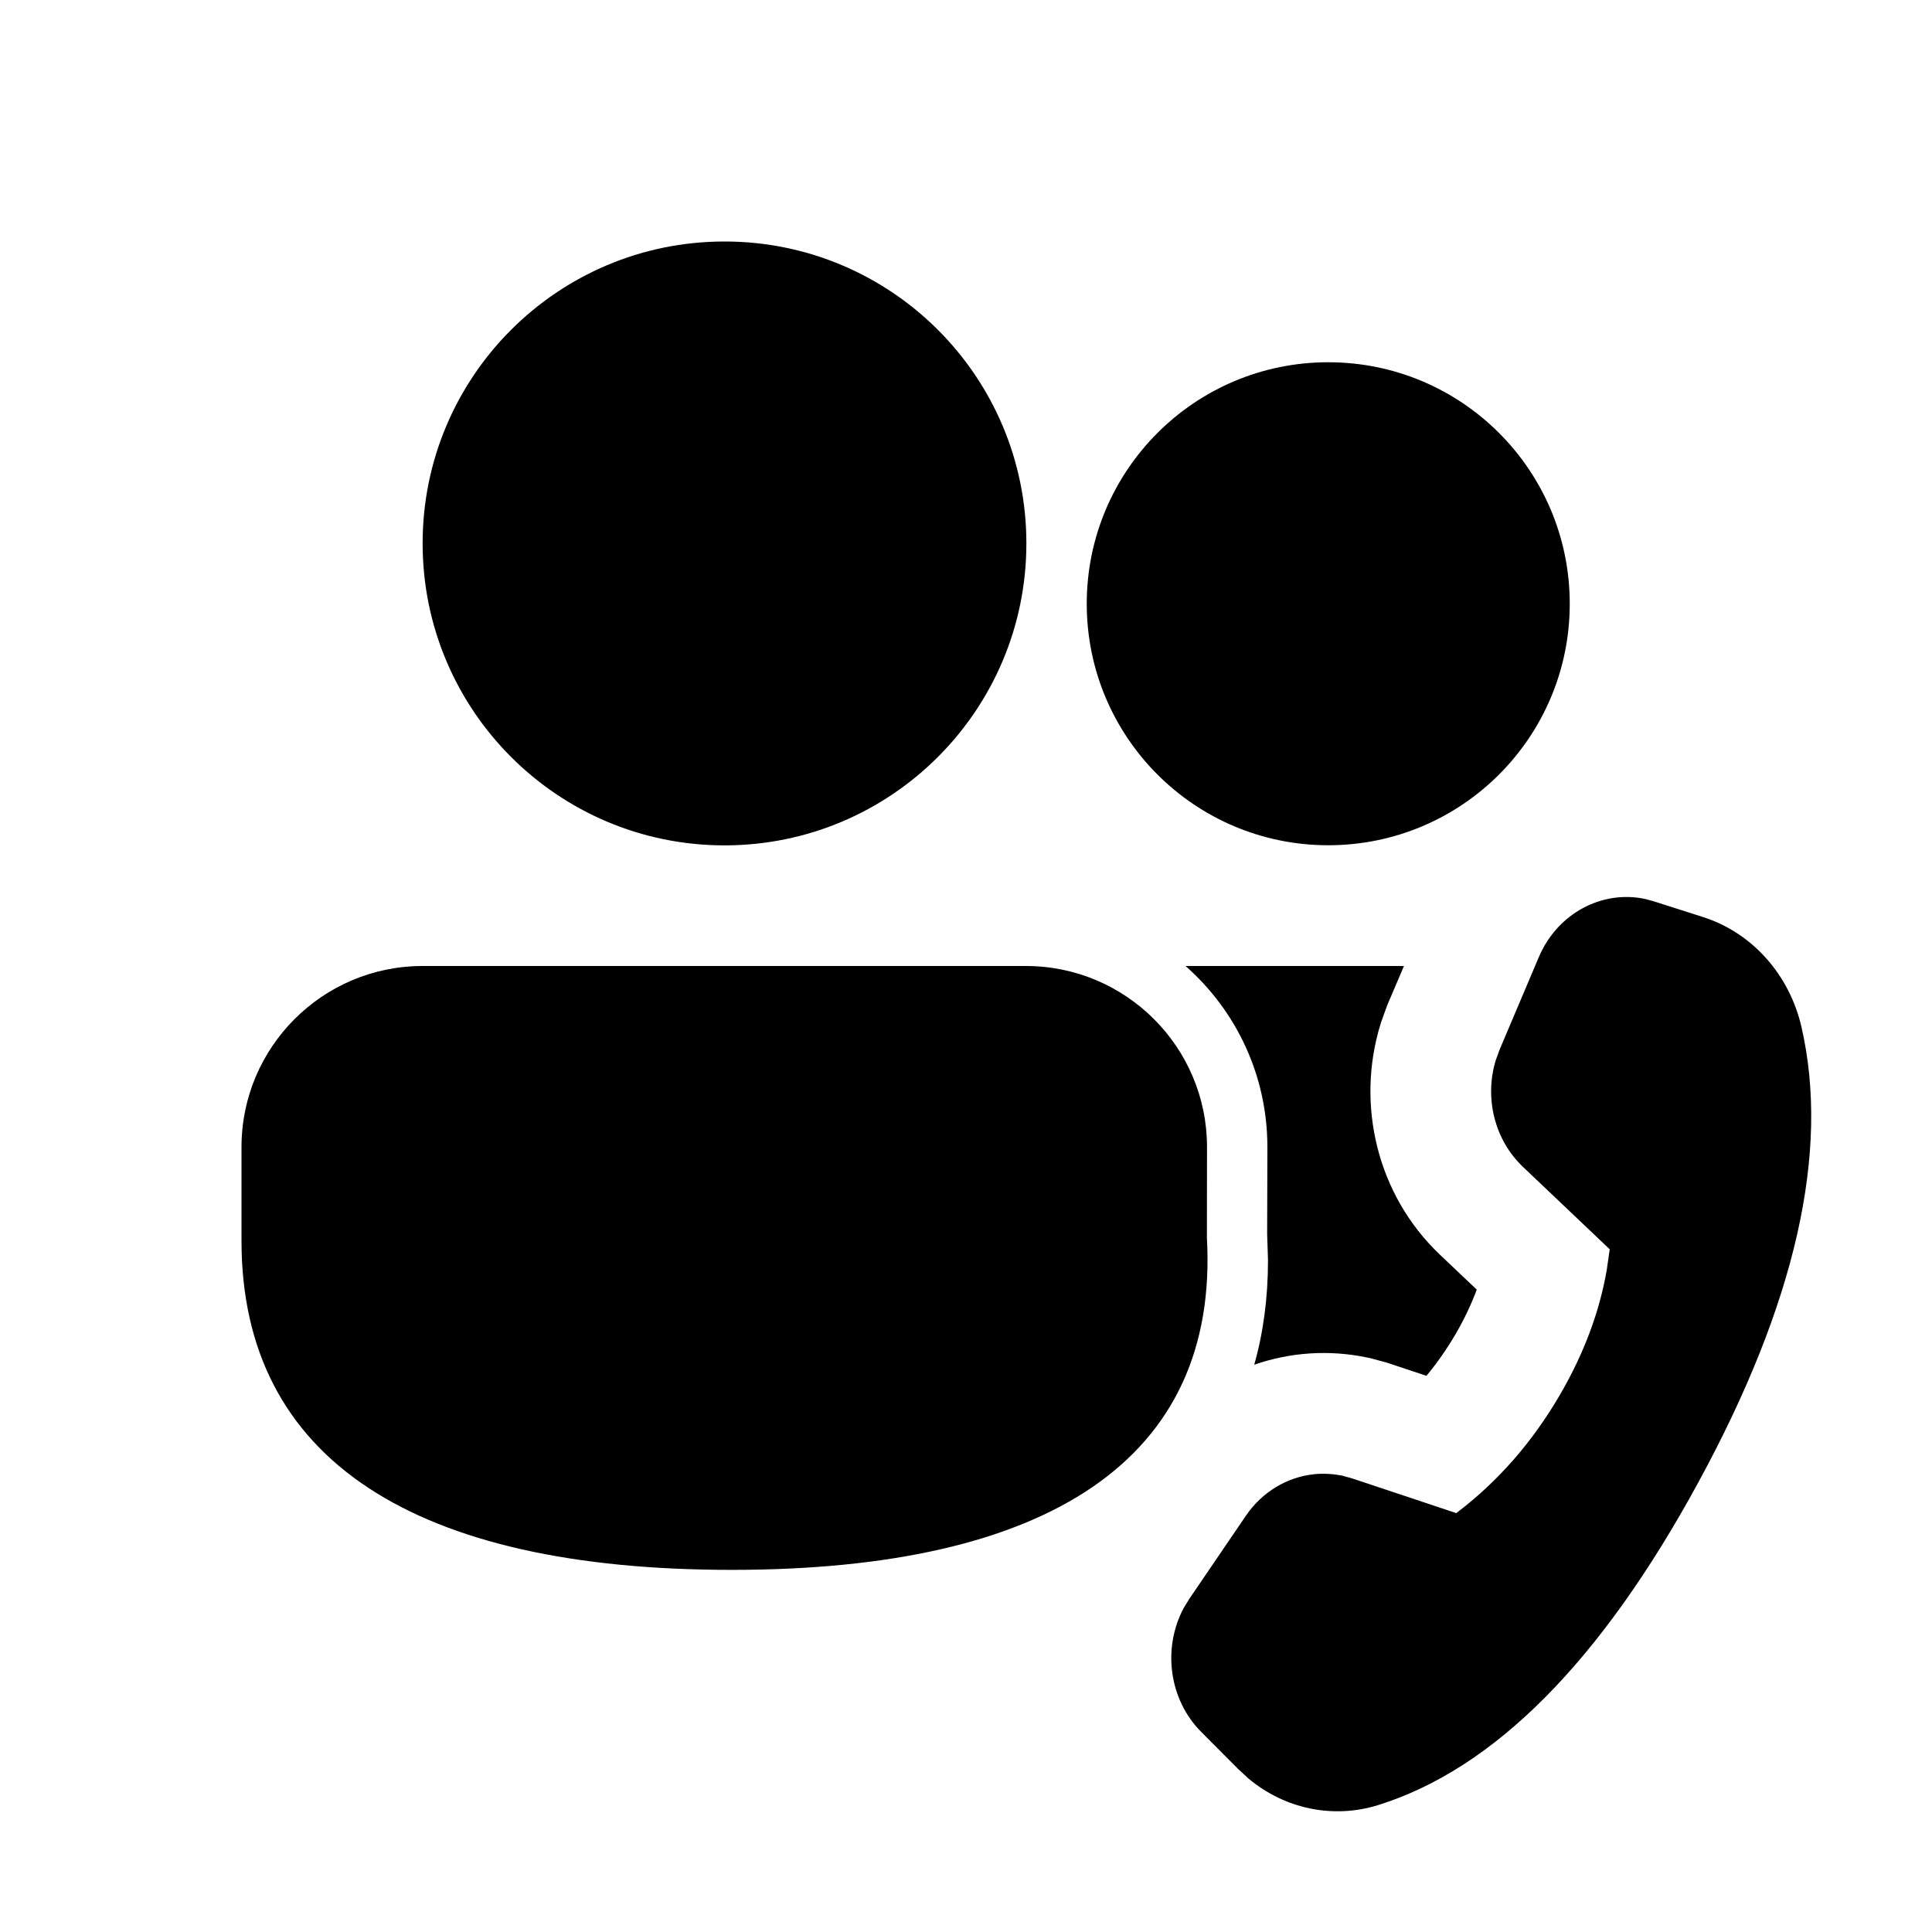
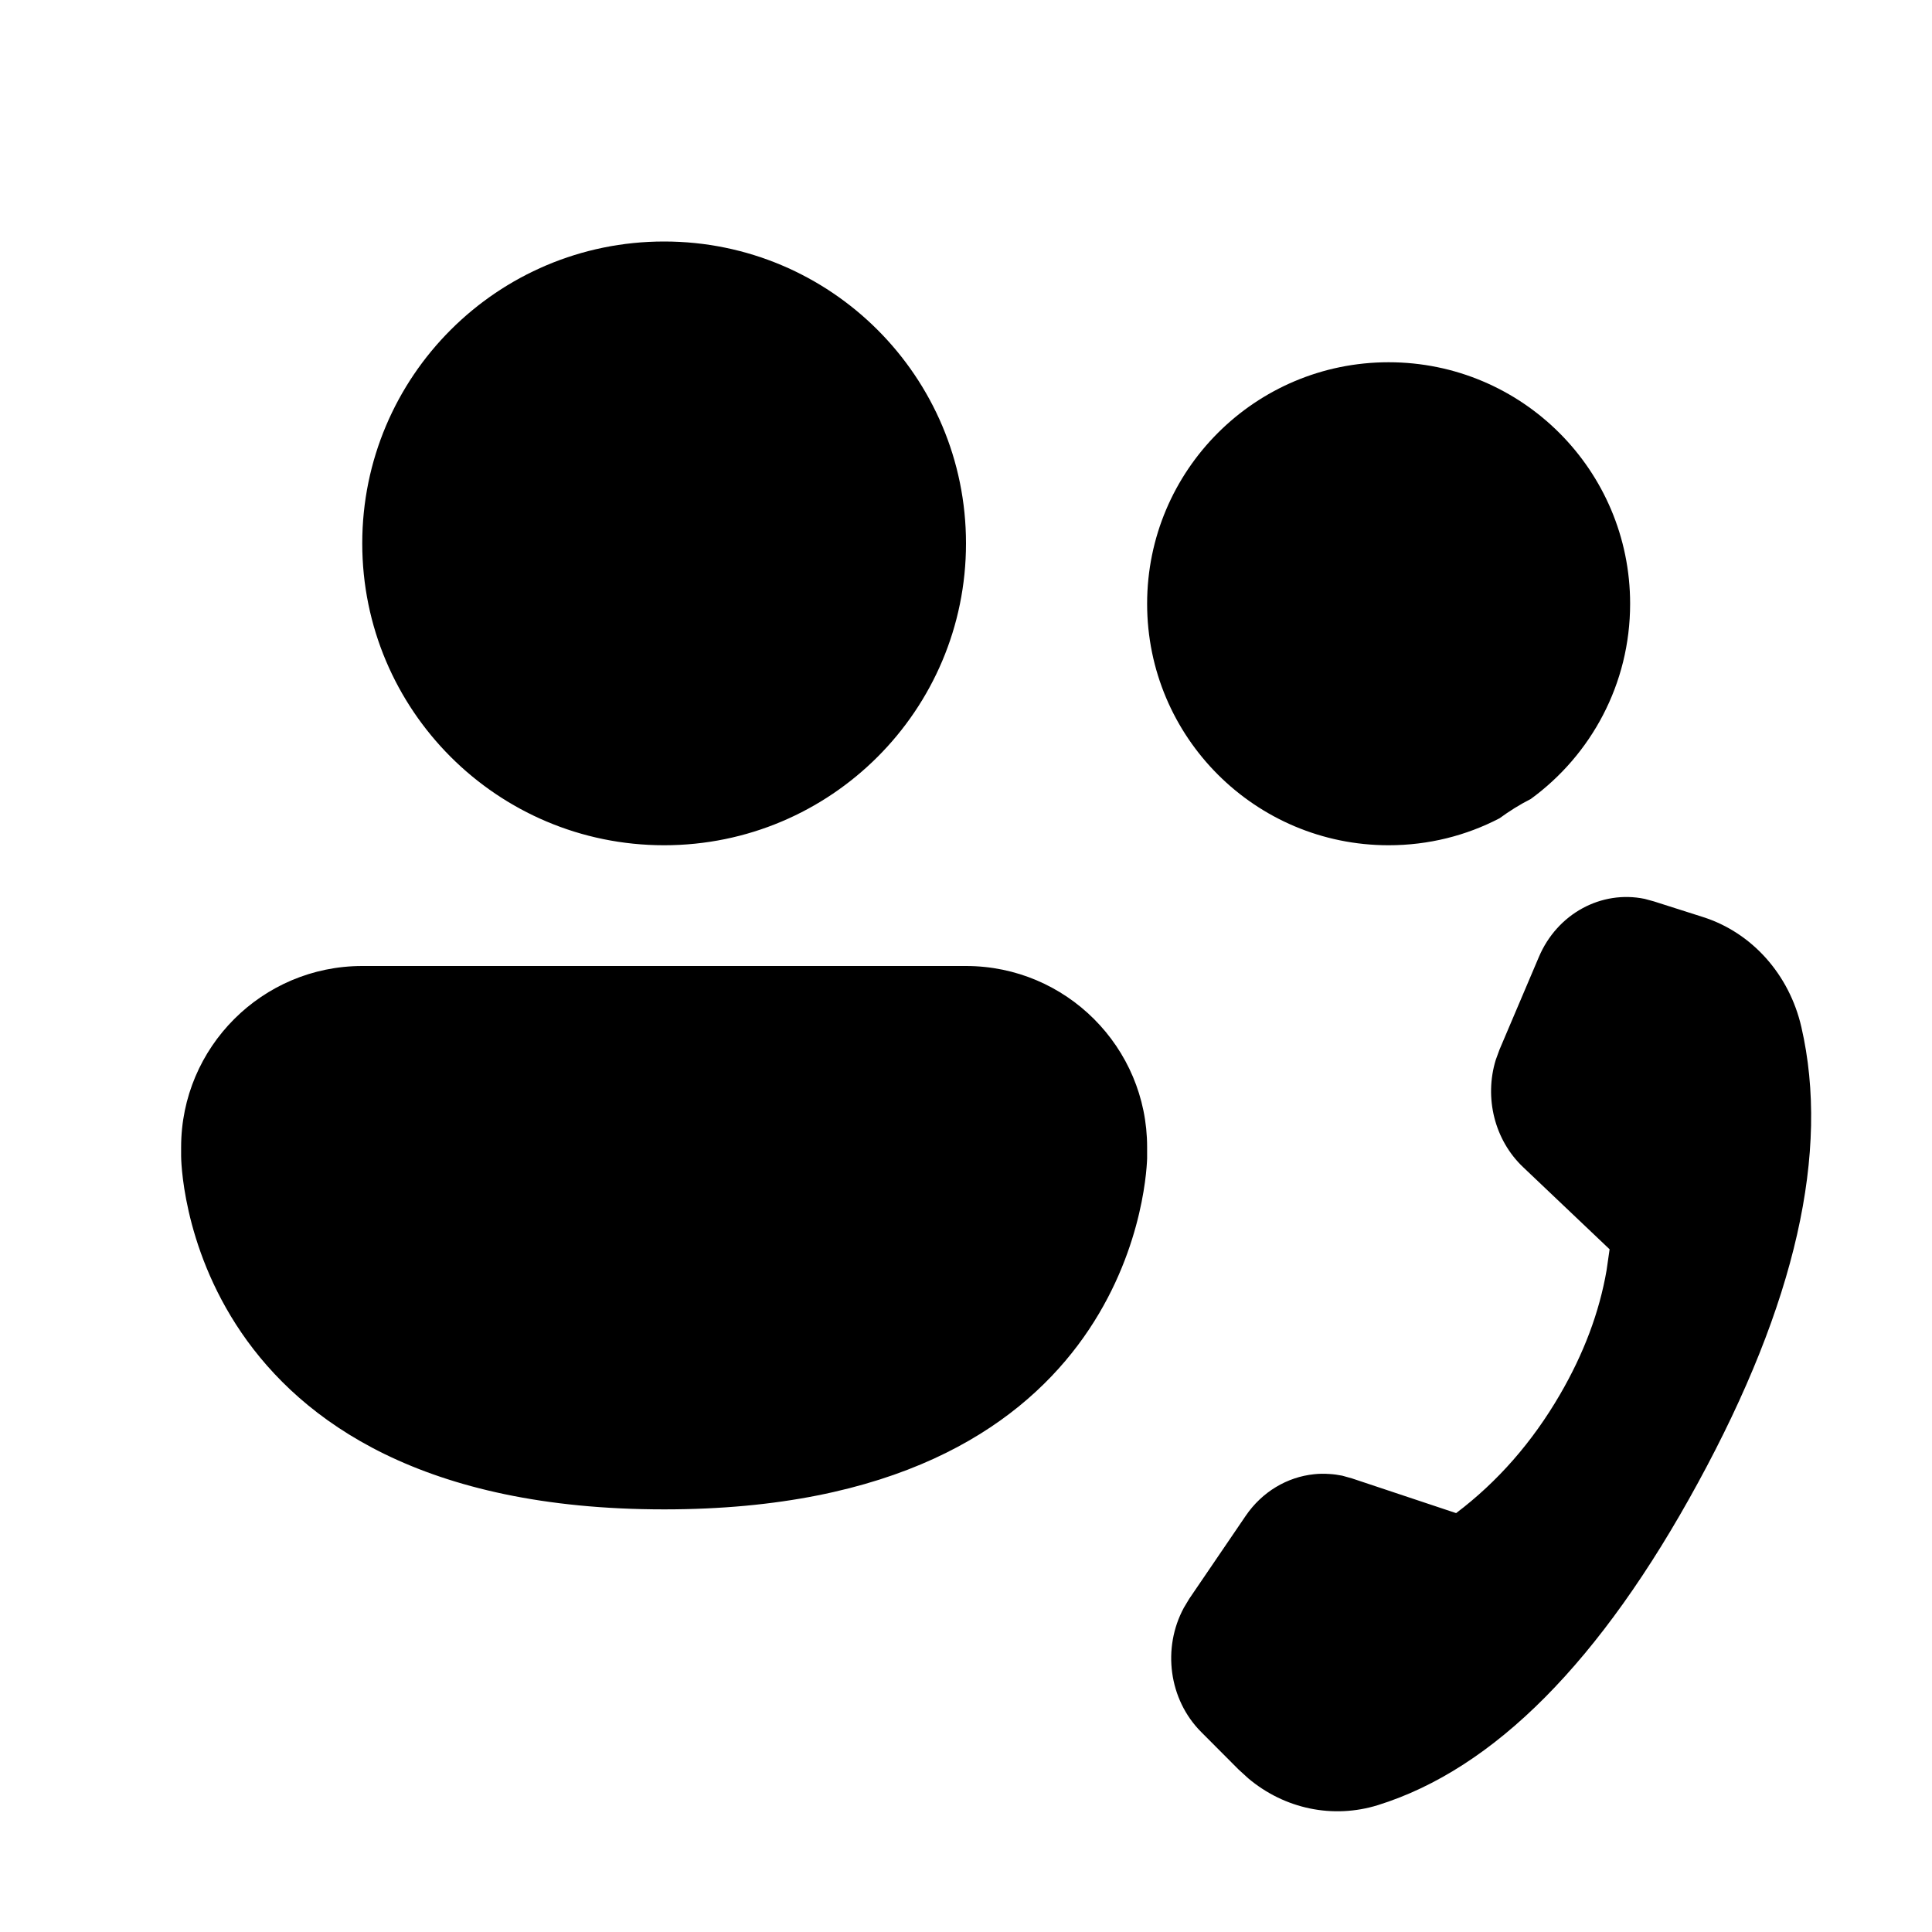
<svg xmlns="http://www.w3.org/2000/svg" viewBox="0 0 16 16" fill="none">
-   <path d="M8.496 8C9.324 8 9.996 8.672 9.996 9.5L9.995 10.248C10.098 12.085 8.683 13.001 6.06 13.001C3.446 13.001 2 12.097 2 10.275V9.5C2 8.672 2.672 8 3.5 8H8.496ZM11.713 12.415C11.713 12.415 11.713 12.415 11.713 12.415L11.199 12.244L11.117 12.221C11.082 12.214 11.047 12.209 11.011 12.207C10.968 12.204 10.925 12.204 10.882 12.209C10.661 12.232 10.453 12.354 10.317 12.554L9.85 13.24L9.804 13.315C9.625 13.648 9.68 14.074 9.948 14.343L10.258 14.654L10.337 14.727C10.639 14.981 11.04 15.065 11.413 14.949C12.374 14.649 13.258 13.759 14.064 12.278C14.871 10.796 15.156 9.538 14.919 8.505C14.819 8.07 14.509 7.724 14.105 7.595L13.698 7.465L13.621 7.444C13.263 7.37 12.897 7.566 12.744 7.926L12.419 8.693L12.388 8.778C12.291 9.092 12.377 9.441 12.614 9.665L13.331 10.346L13.306 10.52C13.245 10.868 13.117 11.21 12.92 11.549C12.691 11.943 12.404 12.271 12.06 12.531L11.713 12.415ZM10.501 10.437C10.501 10.749 10.462 11.037 10.387 11.302C10.681 11.2 11.003 11.175 11.325 11.243L11.353 11.249L11.489 11.286L11.813 11.394C11.9 11.29 11.981 11.174 12.056 11.046C12.129 10.92 12.186 10.798 12.23 10.68L11.925 10.391C11.402 9.894 11.229 9.146 11.432 8.484L11.44 8.459L11.488 8.326L11.627 8L9.818 8C10.234 8.366 10.496 8.902 10.496 9.5L10.494 10.22L10.501 10.437ZM6 2C7.381 2 8.5 3.119 8.5 4.5C8.5 5.881 7.381 7.001 6 7.001C4.619 7.001 3.5 5.881 3.5 4.5C3.5 3.119 4.619 2 6 2ZM11 3C12.105 3 13 3.895 13 5C13 6.105 12.105 7 11 7C9.895 7 9 6.105 9 5C9 3.895 9.895 3 11 3Z" fill="currentColor" />
+   <path d="M5.5 7C6.881 7 8 5.881 8 4.5C8 3.119 6.881 2 5.5 2C4.119 2 3 3.119 3 4.5C3 5.881 4.119 7 5.5 7ZM12.418 6.777C12.143 6.92 11.831 7 11.5 7C10.395 7 9.5 6.105 9.5 5C9.5 3.895 10.395 3 11.5 3C12.605 3 13.5 3.895 13.5 5C13.5 5.665 13.176 6.253 12.677 6.617C12.586 6.663 12.5 6.717 12.418 6.777ZM8 8C8.828 8 9.5 8.672 9.5 9.5V9.575L9.5 9.594C9.491 9.844 9.312 12.5 5.5 12.5C1.5 12.5 1.5 9.575 1.5 9.575V9.5C1.5 8.672 2.172 8 3 8H8ZM11.198 12.244L12.059 12.531C12.403 12.271 12.69 11.943 12.919 11.549C13.116 11.21 13.245 10.868 13.305 10.52L13.33 10.346L12.613 9.665C12.377 9.441 12.291 9.092 12.387 8.778L12.418 8.693L12.744 7.926C12.896 7.566 13.262 7.37 13.62 7.444L13.697 7.465L14.105 7.595C14.509 7.724 14.818 8.07 14.918 8.505C15.156 9.538 14.871 10.796 14.063 12.278C13.257 13.759 12.373 14.649 11.412 14.949C11.039 15.065 10.638 14.981 10.337 14.727L10.257 14.654L9.947 14.343C9.679 14.074 9.624 13.648 9.804 13.315L9.849 13.24L10.316 12.554C10.452 12.354 10.66 12.232 10.882 12.209C10.924 12.204 10.967 12.204 11.011 12.207C11.046 12.209 11.081 12.214 11.116 12.221L11.198 12.244Z" fill="currentColor" />
</svg>
